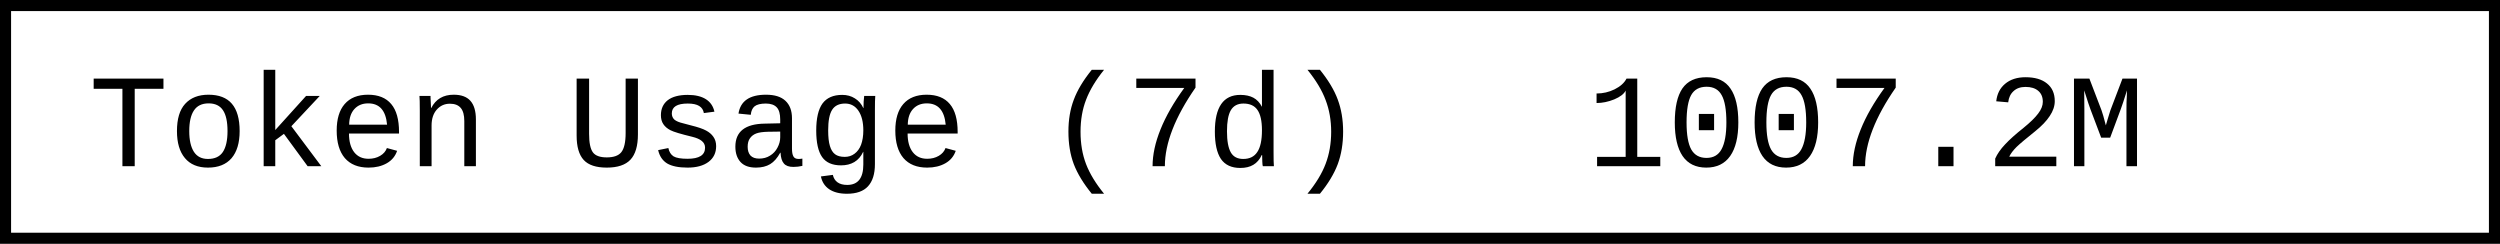
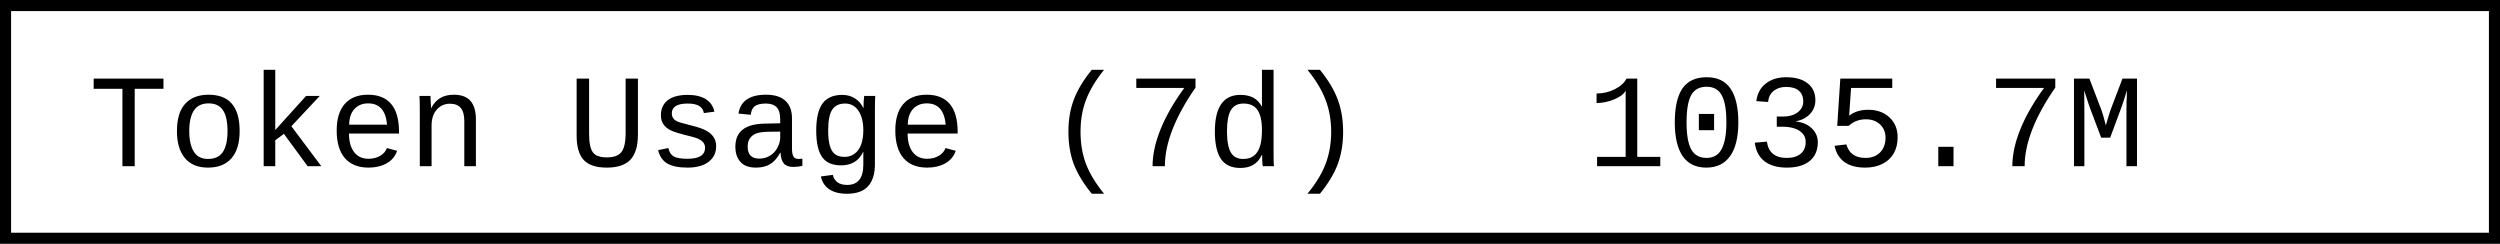
- <svg xmlns="http://www.w3.org/2000/svg" width="225.6" height="22" role="img" aria-label="Token Usage (7d): 1007.2M">
+ <svg xmlns="http://www.w3.org/2000/svg" width="225.6" height="22" role="img" aria-label="Token Usage (7d): 1035.7M">
  <rect x="0.5" y="0.5" width="224.6" height="21" fill="#fff" stroke="#000" stroke-width="1" />
  <g font-family="'Consolas','Monaco','Courier New',monospace" font-size="12" fill="#000">
    <text x="8" y="15">Token Usage (7d)</text>
-     <text x="143.2" y="15">1007.2M</text>
+     <text x="143.2" y="15">1035.7M</text>
  </g>
</svg>
